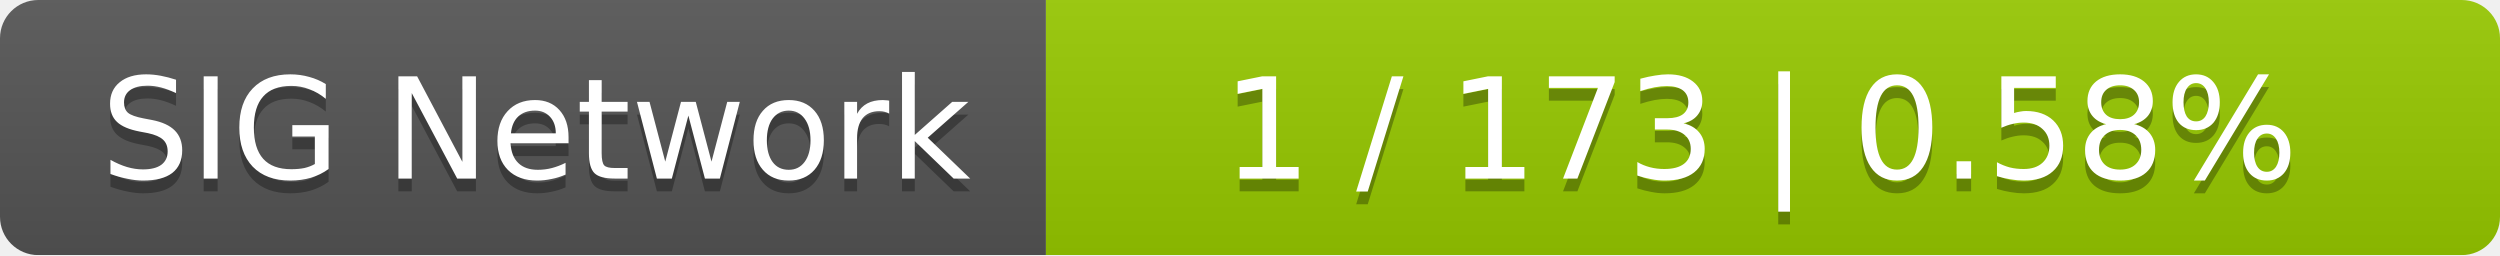
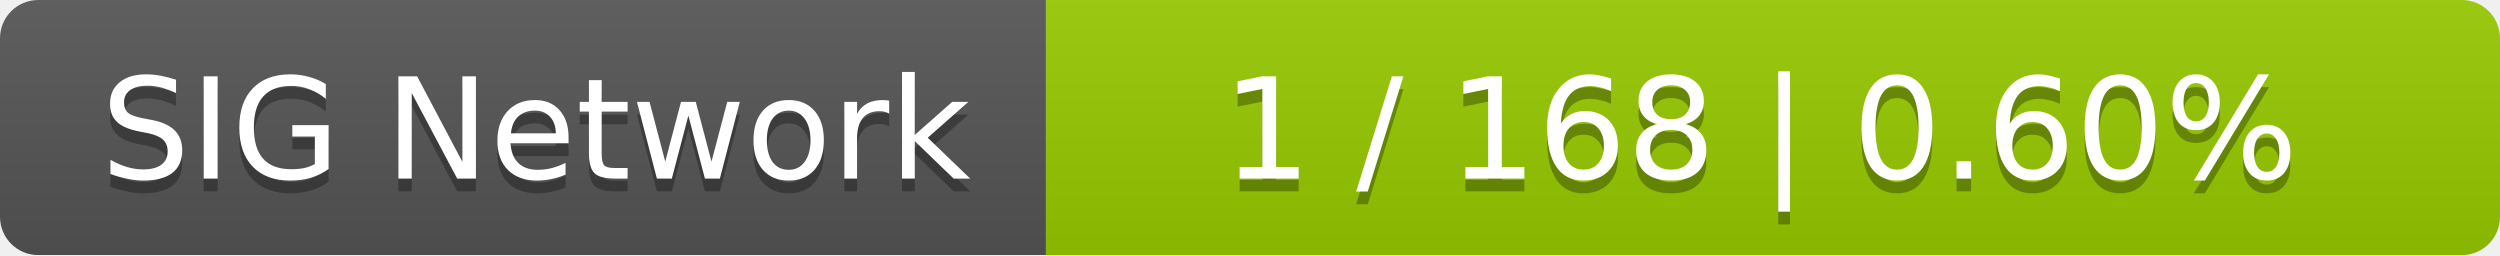
<svg xmlns="http://www.w3.org/2000/svg" width="196" height="20">
  <linearGradient id="smooth" x2="0" y2="100%">
    <stop offset="0" stop-color="#bbb" stop-opacity=".1" />
    <stop offset="1" stop-opacity=".1" />
  </linearGradient>
  <mask id="round">
    <rect width="196" height="20" rx="3" fill="#fff" />
  </mask>
  <g mask="url(#round)">
    <rect width="82" height="20" fill="#555" />
    <rect x="82" width="114" height="20" fill="#97ca00" />
    <rect width="196" height="20" fill="url(#smooth)" />
  </g>
  <g fill="#fff" text-anchor="middle" font-family="DejaVu Sans,Verdana,Geneva,sans-serif" font-size="11">
    <text x="42" y="15" fill="#010101" fill-opacity=".3">SIG Network</text>
    <text x="42" y="14">SIG Network</text>
-     <text x="138" y="15" fill="#010101" fill-opacity=".3">1 / 173    |    0.58%</text>
-     <text x="138" y="14">1 / 173    |    0.58%</text>
+     <text x="138" y="15" fill="#010101" fill-opacity=".3">1 / 168    |    0.60%</text>
+     <text x="138" y="14">1 / 168    |    0.60%</text>
  </g>
</svg>
